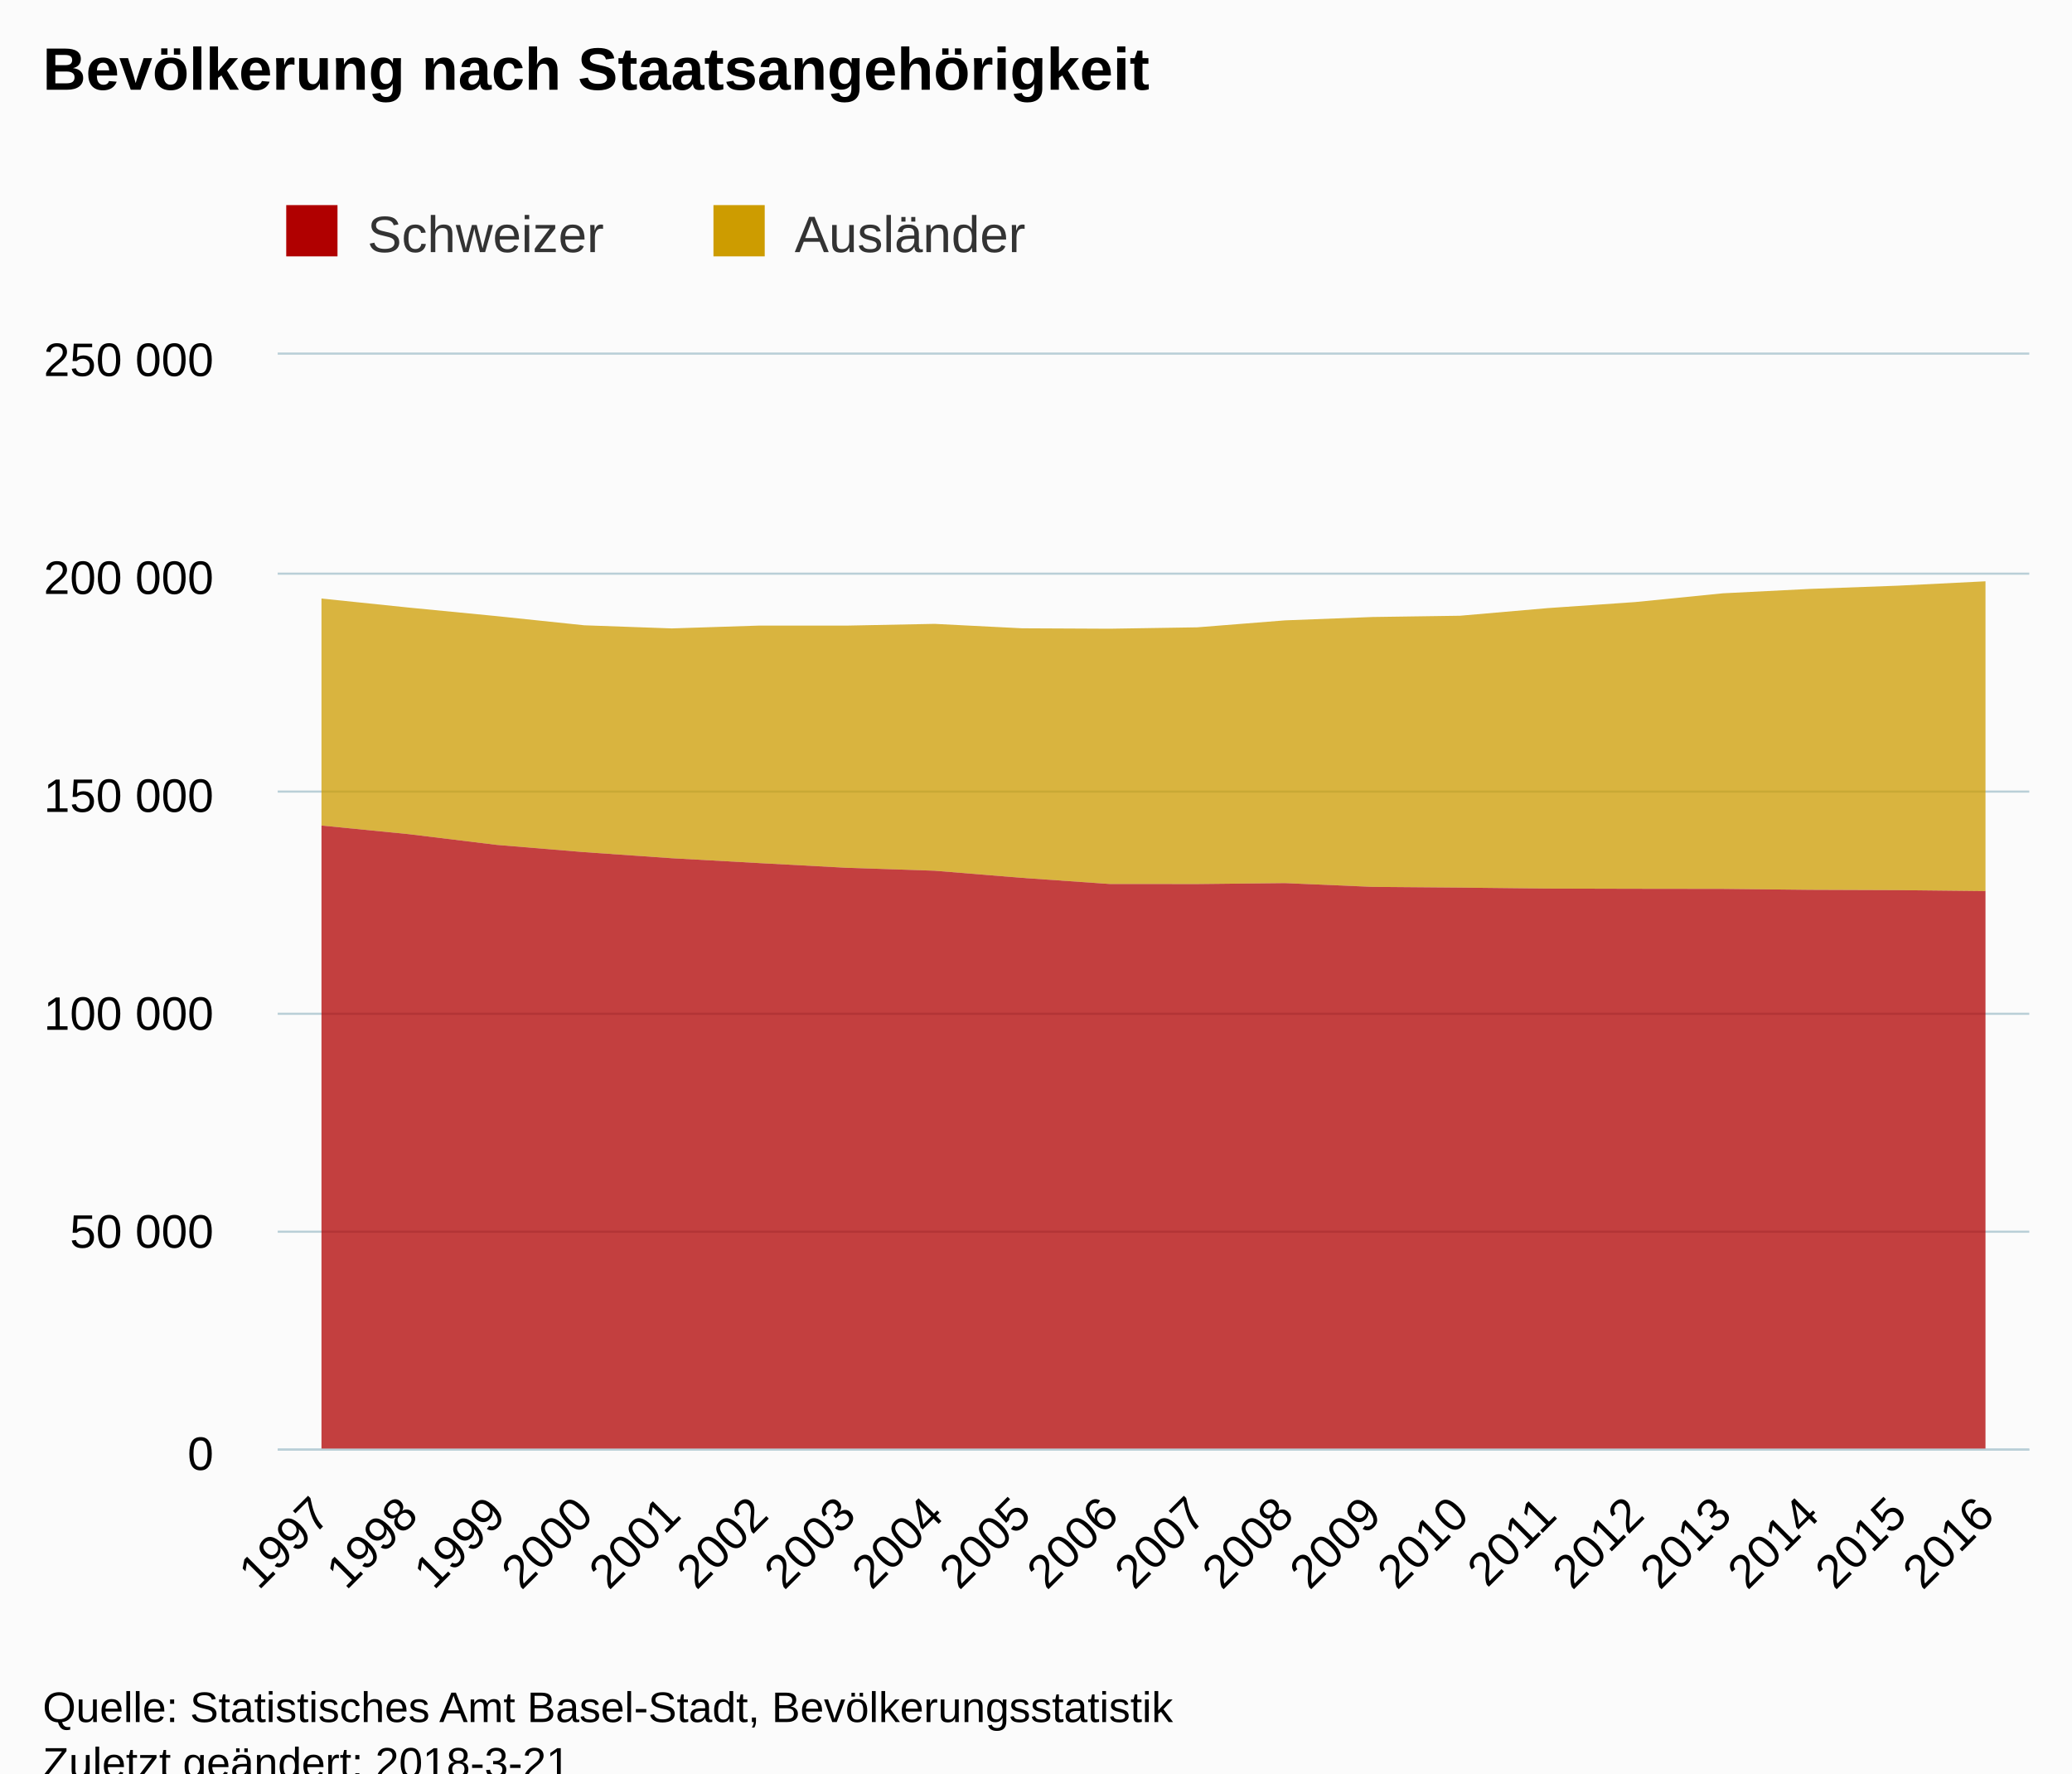
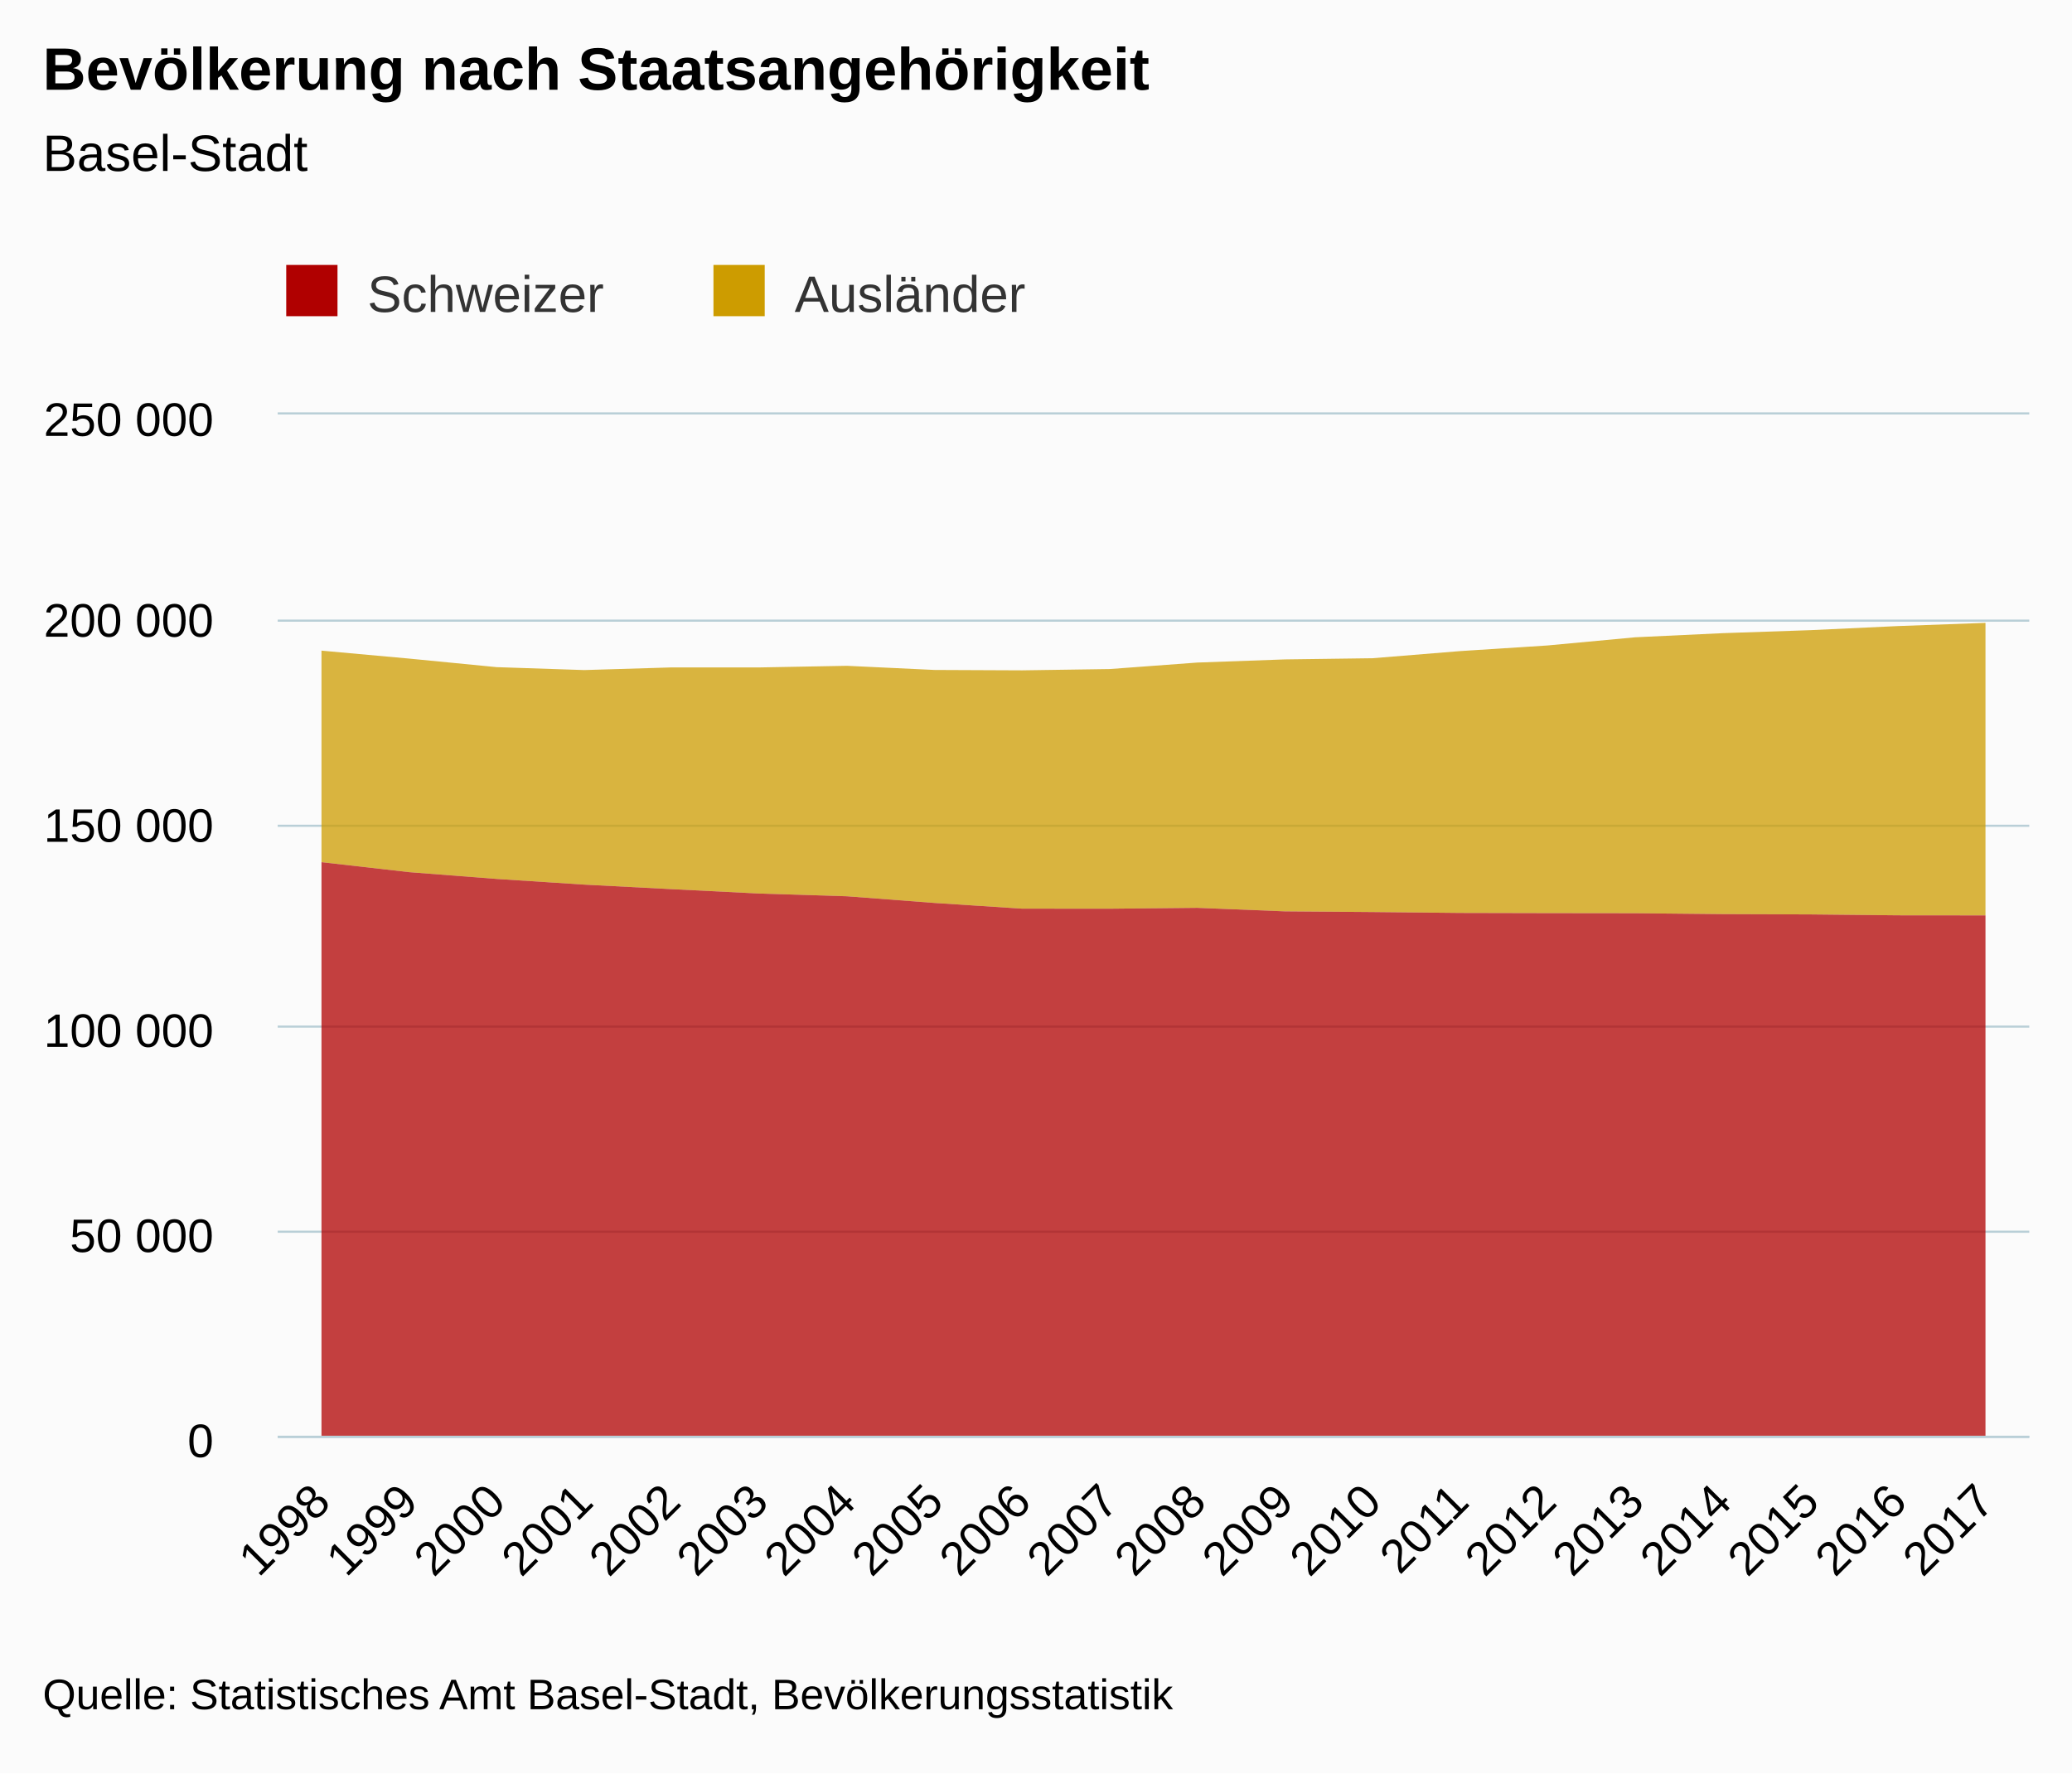
<svg xmlns="http://www.w3.org/2000/svg" version="1.1" class="highcharts-root" style="font-family:Arial;font-size:12px;" viewBox="0 0 485 415">
  <defs>
-     <clipPath id="highcharts-u856suf-6">
-       <rect x="0" y="0" width="410" height="256" fill="none" />
+     <clipPath id="highcharts-lnowt7b-6">
+       <rect x="0" y="0" width="410" height="239" fill="none" />
    </clipPath>
-     <clipPath id="highcharts-u856suf-7">
-       <rect x="0" y="0" width="410" height="256" fill="none" />
+     <clipPath id="highcharts-lnowt7b-7">
+       <rect x="0" y="0" width="410" height="239" fill="none" />
    </clipPath>
  </defs>
-   <rect fill="#fbfbfb" class="highcharts-background" x="0" y="0" width="485" height="428" rx="0" ry="0" />
-   <rect fill="none" class="highcharts-plot-background" x="65" y="83" width="410" height="256" />
-   <g class="highcharts-pane-group" data-z-index="0" />
-   <g class="highcharts-grid highcharts-xaxis-grid " data-z-index="1">
-     <path fill="none" data-z-index="1" class="highcharts-grid-line" d="M 85.5 83 L 85.5 339" opacity="1" />
-     <path fill="none" data-z-index="1" class="highcharts-grid-line" d="M 105.5 83 L 105.5 339" opacity="1" />
-     <path fill="none" data-z-index="1" class="highcharts-grid-line" d="M 126.5 83 L 126.5 339" opacity="1" />
-     <path fill="none" data-z-index="1" class="highcharts-grid-line" d="M 146.5 83 L 146.5 339" opacity="1" />
-     <path fill="none" data-z-index="1" class="highcharts-grid-line" d="M 167.5 83 L 167.5 339" opacity="1" />
-     <path fill="none" data-z-index="1" class="highcharts-grid-line" d="M 187.5 83 L 187.5 339" opacity="1" />
-     <path fill="none" data-z-index="1" class="highcharts-grid-line" d="M 208.5 83 L 208.5 339" opacity="1" />
-     <path fill="none" data-z-index="1" class="highcharts-grid-line" d="M 228.5 83 L 228.5 339" opacity="1" />
-     <path fill="none" data-z-index="1" class="highcharts-grid-line" d="M 249.5 83 L 249.5 339" opacity="1" />
-     <path fill="none" data-z-index="1" class="highcharts-grid-line" d="M 269.5 83 L 269.5 339" opacity="1" />
-     <path fill="none" data-z-index="1" class="highcharts-grid-line" d="M 290.5 83 L 290.5 339" opacity="1" />
-     <path fill="none" data-z-index="1" class="highcharts-grid-line" d="M 310.5 83 L 310.5 339" opacity="1" />
-     <path fill="none" data-z-index="1" class="highcharts-grid-line" d="M 331.5 83 L 331.5 339" opacity="1" />
-     <path fill="none" data-z-index="1" class="highcharts-grid-line" d="M 351.5 83 L 351.5 339" opacity="1" />
-     <path fill="none" data-z-index="1" class="highcharts-grid-line" d="M 372.5 83 L 372.5 339" opacity="1" />
-     <path fill="none" data-z-index="1" class="highcharts-grid-line" d="M 392.5 83 L 392.5 339" opacity="1" />
-     <path fill="none" data-z-index="1" class="highcharts-grid-line" d="M 413.5 83 L 413.5 339" opacity="1" />
-     <path fill="none" data-z-index="1" class="highcharts-grid-line" d="M 433.5 83 L 433.5 339" opacity="1" />
-     <path fill="none" data-z-index="1" class="highcharts-grid-line" d="M 454.5 83 L 454.5 339" opacity="1" />
-     <path fill="none" data-z-index="1" class="highcharts-grid-line" d="M 474.5 83 L 474.5 339" opacity="1" />
-     <path fill="none" data-z-index="1" class="highcharts-grid-line" d="M 64.5 83 L 64.5 339" opacity="1" />
+   <rect fill="#fbfbfb" class="highcharts-background" x="0" y="0" width="485" height="415" rx="0" ry="0" />
+   <rect fill="none" class="highcharts-plot-background" x="65" y="97" width="410" height="239" />
+   <g class="highcharts-pane-group" />
+   <g class="highcharts-grid highcharts-xaxis-grid ">
+     <path fill="none" class="highcharts-grid-line" d="M 85.5 97 L 85.5 336" opacity="1" />
+     <path fill="none" class="highcharts-grid-line" d="M 105.5 97 L 105.5 336" opacity="1" />
+     <path fill="none" class="highcharts-grid-line" d="M 126.5 97 L 126.5 336" opacity="1" />
+     <path fill="none" class="highcharts-grid-line" d="M 146.5 97 L 146.5 336" opacity="1" />
+     <path fill="none" class="highcharts-grid-line" d="M 167.5 97 L 167.5 336" opacity="1" />
+     <path fill="none" class="highcharts-grid-line" d="M 187.5 97 L 187.5 336" opacity="1" />
+     <path fill="none" class="highcharts-grid-line" d="M 208.5 97 L 208.5 336" opacity="1" />
+     <path fill="none" class="highcharts-grid-line" d="M 228.5 97 L 228.5 336" opacity="1" />
+     <path fill="none" class="highcharts-grid-line" d="M 249.5 97 L 249.5 336" opacity="1" />
+     <path fill="none" class="highcharts-grid-line" d="M 269.5 97 L 269.5 336" opacity="1" />
+     <path fill="none" class="highcharts-grid-line" d="M 290.5 97 L 290.5 336" opacity="1" />
+     <path fill="none" class="highcharts-grid-line" d="M 310.5 97 L 310.5 336" opacity="1" />
+     <path fill="none" class="highcharts-grid-line" d="M 331.5 97 L 331.5 336" opacity="1" />
+     <path fill="none" class="highcharts-grid-line" d="M 351.5 97 L 351.5 336" opacity="1" />
+     <path fill="none" class="highcharts-grid-line" d="M 372.5 97 L 372.5 336" opacity="1" />
+     <path fill="none" class="highcharts-grid-line" d="M 392.5 97 L 392.5 336" opacity="1" />
+     <path fill="none" class="highcharts-grid-line" d="M 413.5 97 L 413.5 336" opacity="1" />
+     <path fill="none" class="highcharts-grid-line" d="M 433.5 97 L 433.5 336" opacity="1" />
+     <path fill="none" class="highcharts-grid-line" d="M 454.5 97 L 454.5 336" opacity="1" />
+     <path fill="none" class="highcharts-grid-line" d="M 474.5 97 L 474.5 336" opacity="1" />
+     <path fill="none" class="highcharts-grid-line" d="M 64.5 97 L 64.5 336" opacity="1" />
  </g>
-   <g class="highcharts-grid highcharts-yaxis-grid " data-z-index="1">
-     <path fill="none" stroke="#B9CFD7" stroke-width="0.5" data-z-index="1" class="highcharts-grid-line" d="M 65 339.25 L 475 339.25" opacity="1" />
-     <path fill="none" stroke="#B9CFD7" stroke-width="0.5" data-z-index="1" class="highcharts-grid-line" d="M 65 288.25 L 475 288.25" opacity="1" />
-     <path fill="none" stroke="#B9CFD7" stroke-width="0.5" data-z-index="1" class="highcharts-grid-line" d="M 65 237.25 L 475 237.25" opacity="1" />
-     <path fill="none" stroke="#B9CFD7" stroke-width="0.5" data-z-index="1" class="highcharts-grid-line" d="M 65 185.25 L 475 185.25" opacity="1" />
-     <path fill="none" stroke="#B9CFD7" stroke-width="0.5" data-z-index="1" class="highcharts-grid-line" d="M 65 134.25 L 475 134.25" opacity="1" />
-     <path fill="none" stroke="#B9CFD7" stroke-width="0.5" data-z-index="1" class="highcharts-grid-line" d="M 65 82.75 L 475 82.75" opacity="1" />
+   <g class="highcharts-grid highcharts-yaxis-grid ">
+     <path fill="none" stroke="#B9CFD7" stroke-width="0.5" class="highcharts-grid-line" d="M 65 336.25 L 475 336.25" opacity="1" />
+     <path fill="none" stroke="#B9CFD7" stroke-width="0.5" class="highcharts-grid-line" d="M 65 288.25 L 475 288.25" opacity="1" />
+     <path fill="none" stroke="#B9CFD7" stroke-width="0.5" class="highcharts-grid-line" d="M 65 240.25 L 475 240.25" opacity="1" />
+     <path fill="none" stroke="#B9CFD7" stroke-width="0.5" class="highcharts-grid-line" d="M 65 193.25 L 475 193.25" opacity="1" />
+     <path fill="none" stroke="#B9CFD7" stroke-width="0.5" class="highcharts-grid-line" d="M 65 145.25 L 475 145.25" opacity="1" />
+     <path fill="none" stroke="#B9CFD7" stroke-width="0.5" class="highcharts-grid-line" d="M 65 96.75 L 475 96.75" opacity="1" />
  </g>
-   <rect fill="none" class="highcharts-plot-border" data-z-index="1" x="65" y="83" width="410" height="256" />
-   <g class="highcharts-axis highcharts-xaxis " data-z-index="2">
-     <path fill="none" class="highcharts-axis-line" stroke="#B9CFD7" stroke-width="0.5" data-z-index="7" d="M 65 339.25 L 475 339.25" />
+   <rect fill="none" class="highcharts-plot-border" x="65" y="97" width="410" height="239" />
+   <g class="highcharts-axis highcharts-xaxis ">
+     <path fill="none" class="highcharts-axis-line" stroke="#B9CFD7" stroke-width="0.5" d="M 65 336.25 L 475 336.25" />
  </g>
-   <g class="highcharts-axis highcharts-yaxis " data-z-index="2">
-     <path fill="none" class="highcharts-axis-line" data-z-index="7" d="M 65 83 L 65 339" />
+   <g class="highcharts-axis highcharts-yaxis ">
+     <path fill="none" class="highcharts-axis-line" d="M 65 97 L 65 336" />
  </g>
-   <g class="highcharts-series-group" data-z-index="3">
-     <g data-z-index="0.1" class="highcharts-series highcharts-series-0 highcharts-area-series " transform="translate(65,83) scale(1 1)" clip-path="url(#highcharts-u856suf-7)">
-       <path fill="rgb(205,156,0)" fill-opacity="0.75" d="M 10.25 57.07 L 30.75 59.195 L 51.25 61.187 L 71.75 63.333 L 92.25 64.066 L 112.75 63.401 L 133.25 63.407 L 153.75 62.999 L 174.25 64.038 L 194.75 64.135 L 215.25 63.812 L 235.75 62.183 L 256.25 61.394 L 276.75 61.099 L 297.25 59.314 L 317.75 57.898 L 338.25 55.85 L 358.75 54.814 L 379.25 54.063 L 399.75 53.037 L 399.75 125.544 L 379.25 125.32 L 358.75 125.243 L 338.25 125.023 L 317.75 124.998 L 297.25 124.947 L 276.75 124.722 L 256.25 124.551 L 235.75 123.671 L 215.25 123.893 L 194.75 123.877 L 174.25 122.447 L 153.75 120.772 L 133.25 120.089 L 112.75 118.99 L 92.25 117.85 L 71.75 116.425 L 51.25 114.723 L 30.75 112.222 L 10.25 110.198" class="highcharts-area" data-z-index="0" />
-       <path fill="none" d="M 10.25 57.07 L 30.75 59.195 L 51.25 61.187 L 71.75 63.333 L 92.25 64.066 L 112.75 63.401 L 133.25 63.407 L 153.75 62.999 L 174.25 64.038 L 194.75 64.135 L 215.25 63.812 L 235.75 62.183 L 256.25 61.394 L 276.75 61.099 L 297.25 59.314 L 317.75 57.898 L 338.25 55.85 L 358.75 54.814 L 379.25 54.063 L 399.75 53.037" class="highcharts-graph" data-z-index="1" stroke-linejoin="round" stroke-linecap="round" />
+   <g class="highcharts-series-group">
+     <g class="highcharts-series highcharts-series-0 highcharts-area-series " transform="translate(65,97) scale(1 1)" clip-path="url(#highcharts-lnowt7b-7)">
+       <path fill="rgb(205,156,0)" fill-opacity="0.75" d="M 10.25 55.264 L 30.75 57.124 L 51.25 59.128 L 71.75 59.811 L 92.25 59.191 L 112.75 59.196 L 133.25 58.815 L 153.75 59.785 L 174.25 59.876 L 194.75 59.574 L 215.25 58.054 L 235.75 57.317 L 256.25 57.042 L 276.75 55.375 L 297.25 54.053 L 317.75 52.141 L 338.25 51.174 L 358.75 50.473 L 379.25 49.515 L 399.75 48.767 L 399.75 117.227 L 379.25 117.208 L 358.75 116.998 L 338.25 116.926 L 317.75 116.721 L 297.25 116.697 L 276.75 116.65 L 256.25 116.44 L 235.75 116.28 L 215.25 115.458 L 194.75 115.665 L 174.25 115.651 L 153.75 114.316 L 133.25 112.752 L 112.75 112.114 L 92.25 111.088 L 71.75 110.024 L 51.25 108.693 L 30.75 107.105 L 10.25 104.77" class="highcharts-area" />
+       <path fill="none" d="M 10.25 55.264 L 30.75 57.124 L 51.25 59.128 L 71.75 59.811 L 92.25 59.191 L 112.75 59.196 L 133.25 58.815 L 153.75 59.785 L 174.25 59.876 L 194.75 59.574 L 215.25 58.054 L 235.75 57.317 L 256.25 57.042 L 276.75 55.375 L 297.25 54.053 L 317.75 52.141 L 338.25 51.174 L 358.75 50.473 L 379.25 49.515 L 399.75 48.767" class="highcharts-graph" stroke-linejoin="round" stroke-linecap="round" />
    </g>
-     <g data-z-index="0.1" class="highcharts-markers highcharts-series-0 highcharts-area-series " transform="translate(65,83) scale(1 1)" clip-path="none" />
-     <g data-z-index="0.1" class="highcharts-series highcharts-series-1 highcharts-area-series " transform="translate(65,83) scale(1 1)" clip-path="url(#highcharts-u856suf-7)">
-       <path fill="rgb(176,0,0)" fill-opacity="0.75" d="M 10.25 110.198 L 30.75 112.222 L 51.25 114.723 L 71.75 116.425 L 92.25 117.85 L 112.75 118.99 L 133.25 120.089 L 153.75 120.772 L 174.25 122.447 L 194.75 123.877 L 215.25 123.893 L 235.75 123.671 L 256.25 124.551 L 276.75 124.722 L 297.25 124.947 L 317.75 124.998 L 338.25 125.023 L 358.75 125.243 L 379.25 125.32 L 399.75 125.544 L 399.75 256 L 379.25 256 L 358.75 256 L 338.25 256 L 317.75 256 L 297.25 256 L 276.75 256 L 256.25 256 L 235.75 256 L 215.25 256 L 194.75 256 L 174.25 256 L 153.75 256 L 133.25 256 L 112.75 256 L 92.25 256 L 71.75 256 L 51.25 256 L 30.75 256 L 10.25 256" class="highcharts-area" data-z-index="0" />
-       <path fill="none" d="M 10.25 110.198 L 30.75 112.222 L 51.25 114.723 L 71.75 116.425 L 92.25 117.85 L 112.75 118.99 L 133.25 120.089 L 153.75 120.772 L 174.25 122.447 L 194.75 123.877 L 215.25 123.893 L 235.75 123.671 L 256.25 124.551 L 276.75 124.722 L 297.25 124.947 L 317.75 124.998 L 338.25 125.023 L 358.75 125.243 L 379.25 125.32 L 399.75 125.544" class="highcharts-graph" data-z-index="1" stroke-linejoin="round" stroke-linecap="round" />
+     <g class="highcharts-markers highcharts-series-0 highcharts-area-series " transform="translate(65,97) scale(1 1)" clip-path="none" />
+     <g class="highcharts-series highcharts-series-1 highcharts-area-series " transform="translate(65,97) scale(1 1)" clip-path="url(#highcharts-lnowt7b-7)">
+       <path fill="rgb(176,0,0)" fill-opacity="0.75" d="M 10.25 104.77 L 30.75 107.105 L 51.25 108.693 L 71.75 110.024 L 92.25 111.088 L 112.75 112.114 L 133.25 112.752 L 153.75 114.316 L 174.25 115.651 L 194.75 115.665 L 215.25 115.458 L 235.75 116.28 L 256.25 116.44 L 276.75 116.65 L 297.25 116.697 L 317.75 116.721 L 338.25 116.926 L 358.75 116.998 L 379.25 117.208 L 399.75 117.227 L 399.75 239 L 379.25 239 L 358.75 239 L 338.25 239 L 317.75 239 L 297.25 239 L 276.75 239 L 256.25 239 L 235.75 239 L 215.25 239 L 194.75 239 L 174.25 239 L 153.75 239 L 133.25 239 L 112.75 239 L 92.25 239 L 71.75 239 L 51.25 239 L 30.75 239 L 10.25 239" class="highcharts-area" />
+       <path fill="none" d="M 10.25 104.77 L 30.75 107.105 L 51.25 108.693 L 71.75 110.024 L 92.25 111.088 L 112.75 112.114 L 133.25 112.752 L 153.75 114.316 L 174.25 115.651 L 194.75 115.665 L 215.25 115.458 L 235.75 116.28 L 256.25 116.44 L 276.75 116.65 L 297.25 116.697 L 317.75 116.721 L 338.25 116.926 L 358.75 116.998 L 379.25 117.208 L 399.75 117.227" class="highcharts-graph" stroke-linejoin="round" stroke-linecap="round" />
    </g>
-     <g data-z-index="0.1" class="highcharts-markers highcharts-series-1 highcharts-area-series " transform="translate(65,83) scale(1 1)" clip-path="none" />
+     <g class="highcharts-markers highcharts-series-1 highcharts-area-series " transform="translate(65,97) scale(1 1)" clip-path="none" />
  </g>
-   <text x="10" text-anchor="start" class="highcharts-title" data-z-index="4" style="color:#000000;font-size:14px;font-weight:bold;fill:#000000;" y="21">
+   <text x="10" text-anchor="start" class="highcharts-title" style="color:#000000;font-size:14px;font-weight:bold;fill:#000000;" y="21">
    <tspan>Bevölkerung nach Staatsangehörigkeit</tspan>
  </text>
-   <text x="10" text-anchor="start" class="highcharts-subtitle" data-z-index="4" style="color:#000000;font-size:12px;font-weight:normal;font-family:Arial;fill:#000000;" y="40" />
-   <g class="highcharts-legend" data-z-index="7" transform="translate(57,41)">
+   <text x="10" text-anchor="start" class="highcharts-subtitle" style="color:#000000;font-size:12px;font-weight:normal;font-family:Arial;fill:#000000;" y="40">
+     <tspan>Basel-Stadt</tspan>
+   </text>
+   <g class="highcharts-legend" transform="translate(57,55)">
    <rect fill="none" class="highcharts-legend-box" rx="0" ry="0" x="0" y="0" width="196" height="30" visibility="visible" />
-     <g data-z-index="1">
+     <g>
      <g>
-         <g class="highcharts-legend-item highcharts-area-series highcharts-color-undefined highcharts-series-1" data-z-index="1" transform="translate(8,3)">
-           <text x="21" style="color:#333333;font-size:12px;font-weight:normal;cursor:pointer;fill:#333333;" text-anchor="start" data-z-index="2" y="15">
+         <g class="highcharts-legend-item highcharts-area-series highcharts-color-undefined highcharts-series-1" transform="translate(8,3)">
+           <text x="21" style="color:#333333;font-size:12px;font-weight:normal;cursor:pointer;fill:#333333;" text-anchor="start" y="15">
            <tspan>Schweizer</tspan>
          </text>
-           <rect x="2" y="4" width="12" height="12" fill="#b00000" class="highcharts-point" data-z-index="3" />
+           <rect x="2" y="4" width="12" height="12" fill="#b00000" class="highcharts-point" />
        </g>
-         <g class="highcharts-legend-item highcharts-area-series highcharts-color-undefined highcharts-series-0" data-z-index="1" transform="translate(108,3)">
-           <text x="21" y="15" style="color:#333333;font-size:12px;font-weight:normal;cursor:pointer;fill:#333333;" text-anchor="start" data-z-index="2">
+         <g class="highcharts-legend-item highcharts-area-series highcharts-color-undefined highcharts-series-0" transform="translate(108,3)">
+           <text x="21" y="15" style="color:#333333;font-size:12px;font-weight:normal;cursor:pointer;fill:#333333;" text-anchor="start">
            <tspan>Ausländer</tspan>
          </text>
-           <rect x="2" y="4" width="12" height="12" fill="#cd9c00" class="highcharts-point" data-z-index="3" />
+           <rect x="2" y="4" width="12" height="12" fill="#cd9c00" class="highcharts-point" />
        </g>
      </g>
    </g>
  </g>
-   <g class="highcharts-axis-labels highcharts-xaxis-labels " data-z-index="7">
-     <text x="77.843" style="color:#000000;cursor:default;font-size:11px;fill:#000000;" text-anchor="end" transform="translate(0,0) rotate(-45 77.84272 355)" y="355" opacity="1">1997</text>
-     <text x="98.343" style="color:#000000;cursor:default;font-size:11px;fill:#000000;" text-anchor="end" transform="translate(0,0) rotate(-45 98.34272 355)" y="355" opacity="1">1998</text>
-     <text x="118.843" style="color:#000000;cursor:default;font-size:11px;fill:#000000;" text-anchor="end" transform="translate(0,0) rotate(-45 118.8427 355)" y="355" opacity="1">1999</text>
-     <text x="139.343" style="color:#000000;cursor:default;font-size:11px;fill:#000000;" text-anchor="end" transform="translate(0,0) rotate(-45 139.3427 355)" y="355" opacity="1">2000</text>
-     <text x="159.843" style="color:#000000;cursor:default;font-size:11px;fill:#000000;" text-anchor="end" transform="translate(0,0) rotate(-45 159.8427 355)" y="355" opacity="1">2001</text>
-     <text x="180.343" style="color:#000000;cursor:default;font-size:11px;fill:#000000;" text-anchor="end" transform="translate(0,0) rotate(-45 180.3427 355)" y="355" opacity="1">2002</text>
-     <text x="200.843" style="color:#000000;cursor:default;font-size:11px;fill:#000000;" text-anchor="end" transform="translate(0,0) rotate(-45 200.8427 355)" y="355" opacity="1">2003</text>
-     <text x="221.343" style="color:#000000;cursor:default;font-size:11px;fill:#000000;" text-anchor="end" transform="translate(0,0) rotate(-45 221.3427 355)" y="355" opacity="1">2004</text>
-     <text x="241.843" style="color:#000000;cursor:default;font-size:11px;fill:#000000;" text-anchor="end" transform="translate(0,0) rotate(-45 241.8427 355)" y="355" opacity="1">2005</text>
-     <text x="262.343" style="color:#000000;cursor:default;font-size:11px;fill:#000000;" text-anchor="end" transform="translate(0,0) rotate(-45 262.3427 355)" y="355" opacity="1">2006</text>
-     <text x="282.843" style="color:#000000;cursor:default;font-size:11px;fill:#000000;" text-anchor="end" transform="translate(0,0) rotate(-45 282.8427 355)" y="355" opacity="1">2007</text>
-     <text x="303.343" style="color:#000000;cursor:default;font-size:11px;fill:#000000;" text-anchor="end" transform="translate(0,0) rotate(-45 303.3427 355)" y="355" opacity="1">2008</text>
-     <text x="323.843" style="color:#000000;cursor:default;font-size:11px;fill:#000000;" text-anchor="end" transform="translate(0,0) rotate(-45 323.8427 355)" y="355" opacity="1">2009</text>
-     <text x="344.343" style="color:#000000;cursor:default;font-size:11px;fill:#000000;" text-anchor="end" transform="translate(0,0) rotate(-45 344.3427 355)" y="355" opacity="1">2010</text>
-     <text x="364.843" style="color:#000000;cursor:default;font-size:11px;fill:#000000;" text-anchor="end" transform="translate(0,0) rotate(-45 364.8427 355)" y="355" opacity="1">2011</text>
-     <text x="385.343" style="color:#000000;cursor:default;font-size:11px;fill:#000000;" text-anchor="end" transform="translate(0,0) rotate(-45 385.3427 355)" y="355" opacity="1">2012</text>
-     <text x="405.843" style="color:#000000;cursor:default;font-size:11px;fill:#000000;" text-anchor="end" transform="translate(0,0) rotate(-45 405.8427 355)" y="355" opacity="1">2013</text>
-     <text x="426.343" style="color:#000000;cursor:default;font-size:11px;fill:#000000;" text-anchor="end" transform="translate(0,0) rotate(-45 426.3427 355)" y="355" opacity="1">2014</text>
-     <text x="446.843" style="color:#000000;cursor:default;font-size:11px;fill:#000000;" text-anchor="end" transform="translate(0,0) rotate(-45 446.8427 355)" y="355" opacity="1">2015</text>
-     <text x="467.343" style="color:#000000;cursor:default;font-size:11px;fill:#000000;" text-anchor="end" transform="translate(0,0) rotate(-45 467.3427 355)" y="355" opacity="1">2016</text>
+   <g class="highcharts-axis-labels highcharts-xaxis-labels ">
+     <text x="77.843" style="color:#000000;cursor:default;font-size:11px;fill:#000000;" text-anchor="end" transform="translate(0,0) rotate(-45 77.84272 352)" y="352" opacity="1">1998</text>
+     <text x="98.343" style="color:#000000;cursor:default;font-size:11px;fill:#000000;" text-anchor="end" transform="translate(0,0) rotate(-45 98.34272 352)" y="352" opacity="1">1999</text>
+     <text x="118.843" style="color:#000000;cursor:default;font-size:11px;fill:#000000;" text-anchor="end" transform="translate(0,0) rotate(-45 118.8427 352)" y="352" opacity="1">2000</text>
+     <text x="139.343" style="color:#000000;cursor:default;font-size:11px;fill:#000000;" text-anchor="end" transform="translate(0,0) rotate(-45 139.3427 352)" y="352" opacity="1">2001</text>
+     <text x="159.843" style="color:#000000;cursor:default;font-size:11px;fill:#000000;" text-anchor="end" transform="translate(0,0) rotate(-45 159.8427 352)" y="352" opacity="1">2002</text>
+     <text x="180.343" style="color:#000000;cursor:default;font-size:11px;fill:#000000;" text-anchor="end" transform="translate(0,0) rotate(-45 180.3427 352)" y="352" opacity="1">2003</text>
+     <text x="200.843" style="color:#000000;cursor:default;font-size:11px;fill:#000000;" text-anchor="end" transform="translate(0,0) rotate(-45 200.8427 352)" y="352" opacity="1">2004</text>
+     <text x="221.343" style="color:#000000;cursor:default;font-size:11px;fill:#000000;" text-anchor="end" transform="translate(0,0) rotate(-45 221.3427 352)" y="352" opacity="1">2005</text>
+     <text x="241.843" style="color:#000000;cursor:default;font-size:11px;fill:#000000;" text-anchor="end" transform="translate(0,0) rotate(-45 241.8427 352)" y="352" opacity="1">2006</text>
+     <text x="262.343" style="color:#000000;cursor:default;font-size:11px;fill:#000000;" text-anchor="end" transform="translate(0,0) rotate(-45 262.3427 352)" y="352" opacity="1">2007</text>
+     <text x="282.843" style="color:#000000;cursor:default;font-size:11px;fill:#000000;" text-anchor="end" transform="translate(0,0) rotate(-45 282.8427 352)" y="352" opacity="1">2008</text>
+     <text x="303.343" style="color:#000000;cursor:default;font-size:11px;fill:#000000;" text-anchor="end" transform="translate(0,0) rotate(-45 303.3427 352)" y="352" opacity="1">2009</text>
+     <text x="323.843" style="color:#000000;cursor:default;font-size:11px;fill:#000000;" text-anchor="end" transform="translate(0,0) rotate(-45 323.8427 352)" y="352" opacity="1">2010</text>
+     <text x="344.343" style="color:#000000;cursor:default;font-size:11px;fill:#000000;" text-anchor="end" transform="translate(0,0) rotate(-45 344.3427 352)" y="352" opacity="1">2011</text>
+     <text x="364.843" style="color:#000000;cursor:default;font-size:11px;fill:#000000;" text-anchor="end" transform="translate(0,0) rotate(-45 364.8427 352)" y="352" opacity="1">2012</text>
+     <text x="385.343" style="color:#000000;cursor:default;font-size:11px;fill:#000000;" text-anchor="end" transform="translate(0,0) rotate(-45 385.3427 352)" y="352" opacity="1">2013</text>
+     <text x="405.843" style="color:#000000;cursor:default;font-size:11px;fill:#000000;" text-anchor="end" transform="translate(0,0) rotate(-45 405.8427 352)" y="352" opacity="1">2014</text>
+     <text x="426.343" style="color:#000000;cursor:default;font-size:11px;fill:#000000;" text-anchor="end" transform="translate(0,0) rotate(-45 426.3427 352)" y="352" opacity="1">2015</text>
+     <text x="446.843" style="color:#000000;cursor:default;font-size:11px;fill:#000000;" text-anchor="end" transform="translate(0,0) rotate(-45 446.8427 352)" y="352" opacity="1">2016</text>
+     <text x="467.343" style="color:#000000;cursor:default;font-size:11px;fill:#000000;" text-anchor="end" transform="translate(0,0) rotate(-45 467.3427 352)" y="352" opacity="1">2017</text>
  </g>
-   <g class="highcharts-axis-labels highcharts-yaxis-labels " data-z-index="7">
-     <text x="50" style="color:#000000;cursor:default;font-size:11px;fill:#000000;" text-anchor="end" transform="translate(0,0)" y="344" opacity="1">0</text>
-     <text x="50" style="color:#000000;cursor:default;font-size:11px;fill:#000000;" text-anchor="end" transform="translate(0,0)" y="292" opacity="1">
+   <g class="highcharts-axis-labels highcharts-yaxis-labels ">
+     <text x="50" style="color:#000000;cursor:default;font-size:11px;fill:#000000;" text-anchor="end" transform="translate(0,0)" y="341" opacity="1">0</text>
+     <text x="50" style="color:#000000;cursor:default;font-size:11px;fill:#000000;" text-anchor="end" transform="translate(0,0)" y="293" opacity="1">
      <tspan>50 000</tspan>
    </text>
-     <text x="50" style="color:#000000;cursor:default;font-size:11px;fill:#000000;" text-anchor="end" transform="translate(0,0)" y="241" opacity="1">
+     <text x="50" style="color:#000000;cursor:default;font-size:11px;fill:#000000;" text-anchor="end" transform="translate(0,0)" y="245" opacity="1">
      <tspan>100 000</tspan>
    </text>
-     <text x="50" style="color:#000000;cursor:default;font-size:11px;fill:#000000;" text-anchor="end" transform="translate(0,0)" y="190" opacity="1">
+     <text x="50" style="color:#000000;cursor:default;font-size:11px;fill:#000000;" text-anchor="end" transform="translate(0,0)" y="197" opacity="1">
      <tspan>150 000</tspan>
    </text>
-     <text x="50" style="color:#000000;cursor:default;font-size:11px;fill:#000000;" text-anchor="end" transform="translate(0,0)" y="139" opacity="1">
+     <text x="50" style="color:#000000;cursor:default;font-size:11px;fill:#000000;" text-anchor="end" transform="translate(0,0)" y="149" opacity="1">
      <tspan>200 000</tspan>
    </text>
-     <text x="50" style="color:#000000;cursor:default;font-size:11px;fill:#000000;" text-anchor="end" transform="translate(0,0)" y="88" opacity="1">
+     <text x="50" style="color:#000000;cursor:default;font-size:11px;fill:#000000;" text-anchor="end" transform="translate(0,0)" y="102" opacity="1">
      <tspan>250 000</tspan>
    </text>
  </g>
-   <text x="10" class="highcharts-credits" text-anchor="start" data-z-index="8" style="cursor:default;color:#000000;font-size:10px;fill:#000000;" y="403">
+   <text x="10" class="highcharts-credits" text-anchor="start" style="cursor:default;color:#000000;font-size:10px;fill:#000000;" y="400">
    <tspan>Quelle: Statistisches Amt Basel-Stadt, Bevölkerungsstatistik</tspan>
-     <tspan x="10" dy="13">Zuletzt geändert: 2018-3-21</tspan>
  </text>
</svg>
